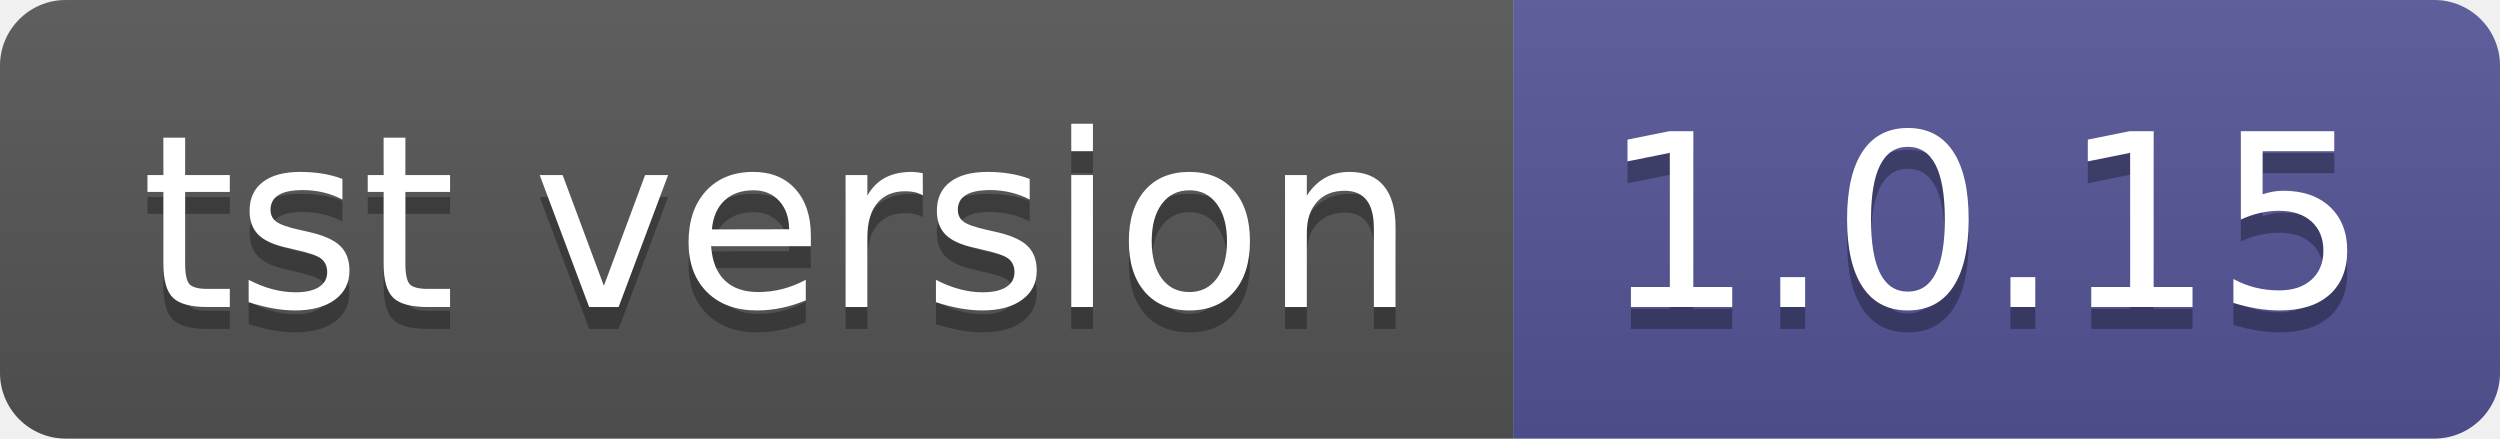
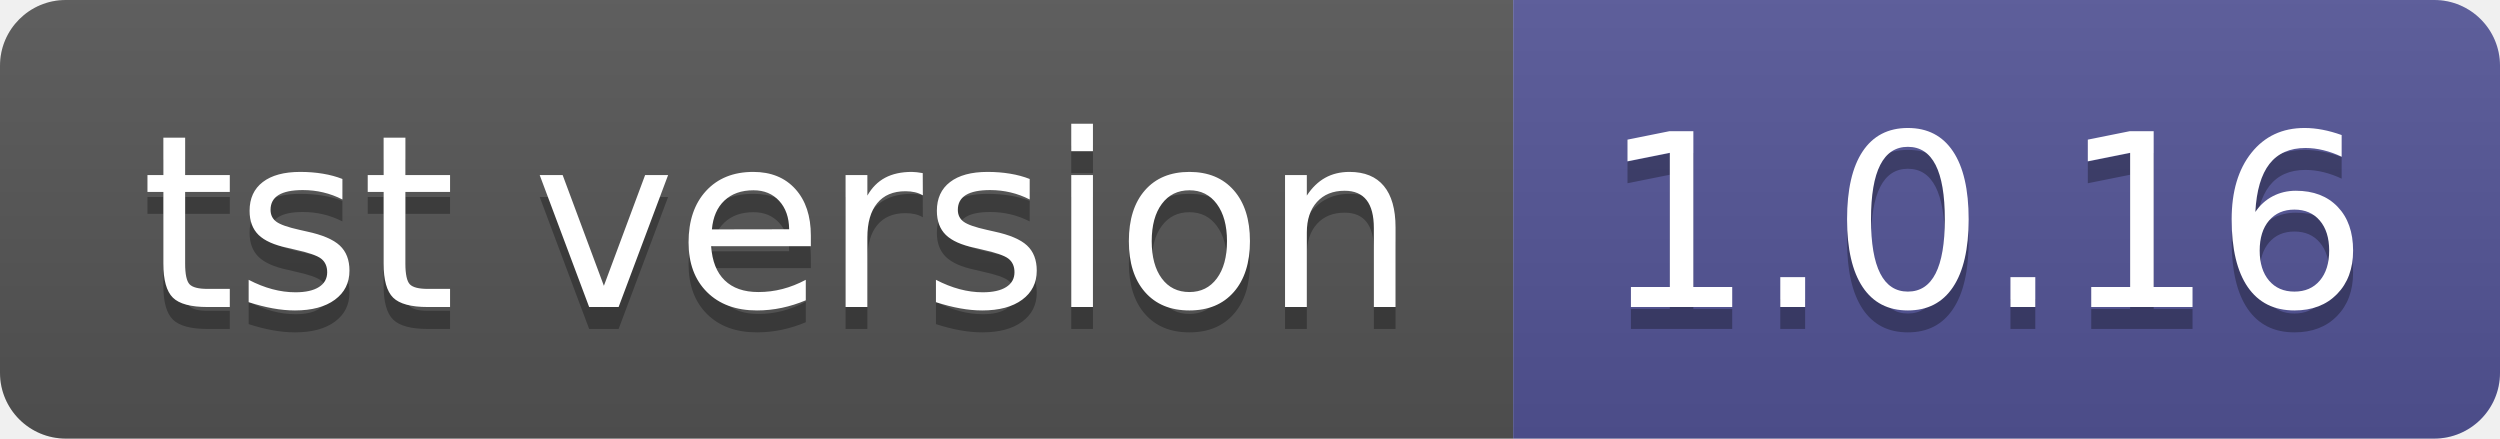
- <svg xmlns="http://www.w3.org/2000/svg" width="114" height="20" role="img" aria-label="tst version: 1.0.15">
+ <svg xmlns="http://www.w3.org/2000/svg" width="114" height="20" role="img" aria-label="tst version: 1.0.16">
  <linearGradient id="s" x2="0" y2="100%">
    <stop offset="0" stop-color="#bbb" stop-opacity=".1" />
    <stop offset="1" stop-opacity=".1" />
  </linearGradient>
  <clipPath id="r">
    <rect width="114" height="20" rx="3" fill="#fff" />
  </clipPath>
  <g clip-path="url(#r)">
    <rect width="69" height="20" fill="#555" />
    <rect x="69" width="45" height="20" fill="#535597" />
    <rect width="114" height="20" fill="url(#s)" />
  </g>
  <g fill="#fff" text-anchor="middle" font-family="Verdana,Geneva,DejaVu Sans,sans-serif" text-rendering="geometricPrecision" font-size="110">
    <text aria-hidden="true" x="355" y="150" fill="#010101" fill-opacity=".3" transform="scale(.1)" textLength="590">tst version</text>
    <text x="355" y="140" transform="scale(.1)" fill="#fff" textLength="590">tst version</text>
-     <text aria-hidden="true" x="905" y="150" fill="#010101" fill-opacity=".3" transform="scale(.1)" textLength="350">1.0.15</text>
-     <text x="905" y="140" transform="scale(.1)" fill="#fff" textLength="350">1.0.15</text>
+     <text aria-hidden="true" x="905" y="150" fill="#010101" fill-opacity=".3" transform="scale(.1)" textLength="350">1.0.16</text>
+     <text x="905" y="140" transform="scale(.1)" fill="#fff" textLength="350">1.0.16</text>
  </g>
</svg>
